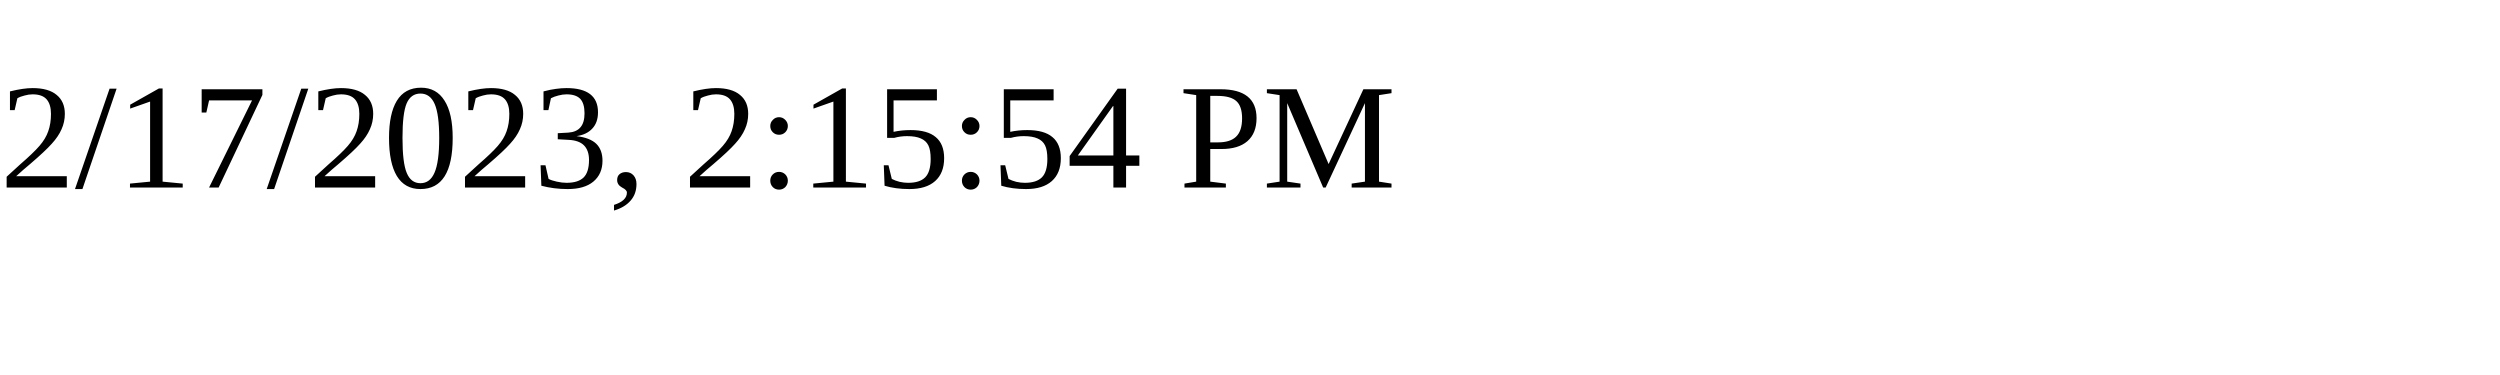
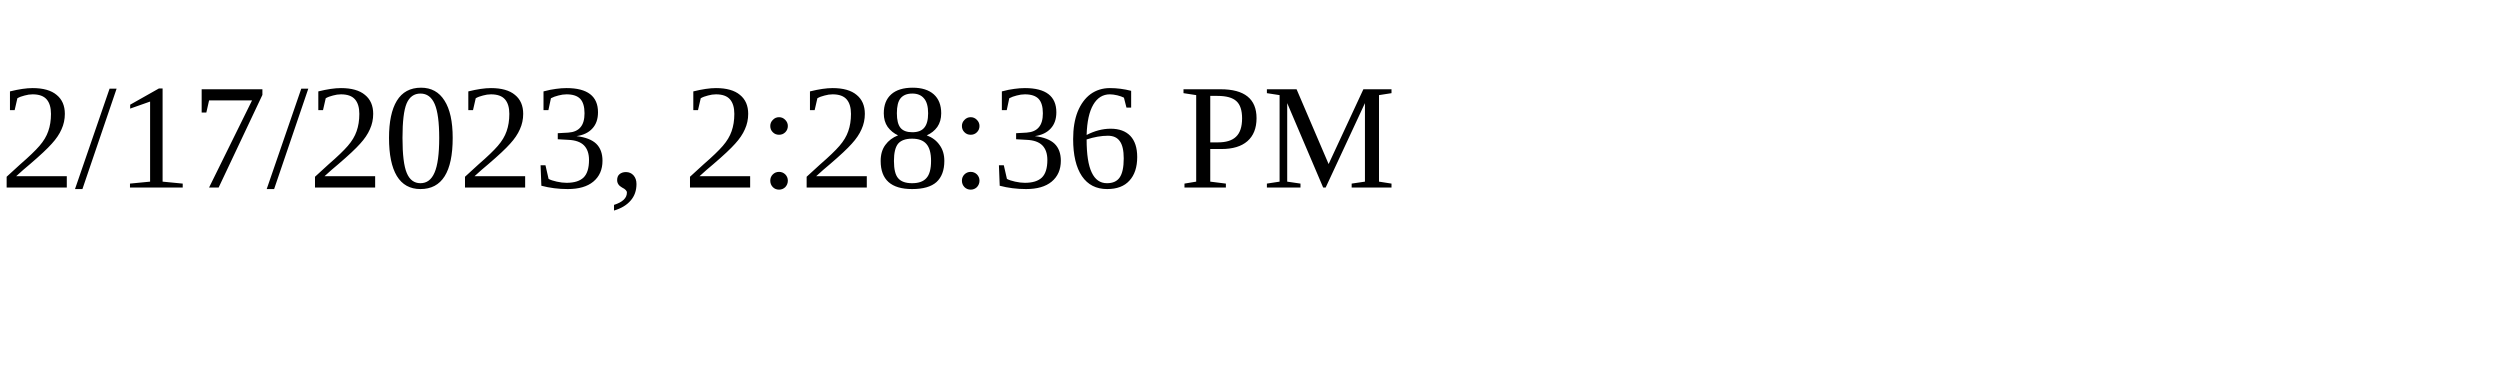
<svg xmlns="http://www.w3.org/2000/svg" height="30" width="200">
-   <text x="0" y="15">2/17/2023, 2:15:54 PM</text>
+   <text x="0" y="15">2/17/2023, 2:28:36 PM</text>
</svg>
